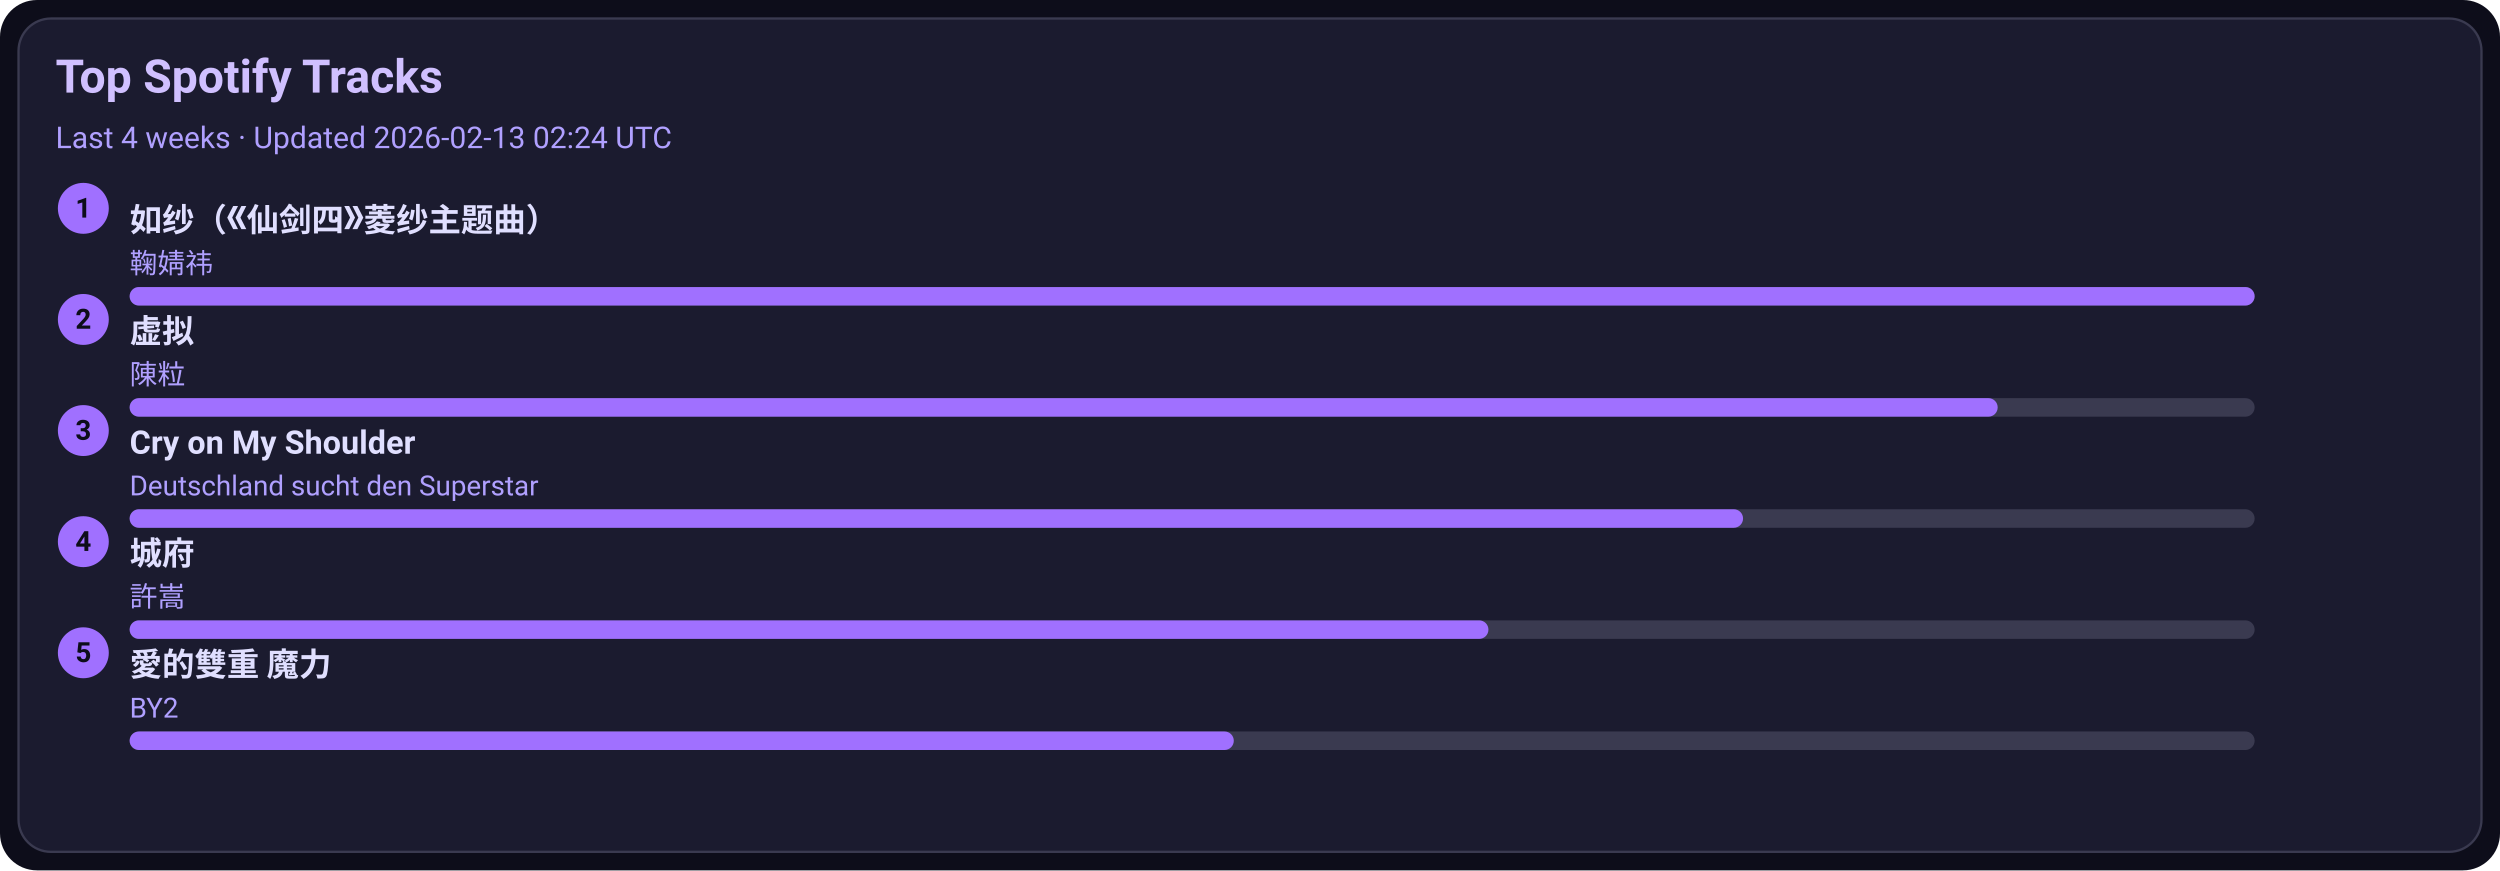
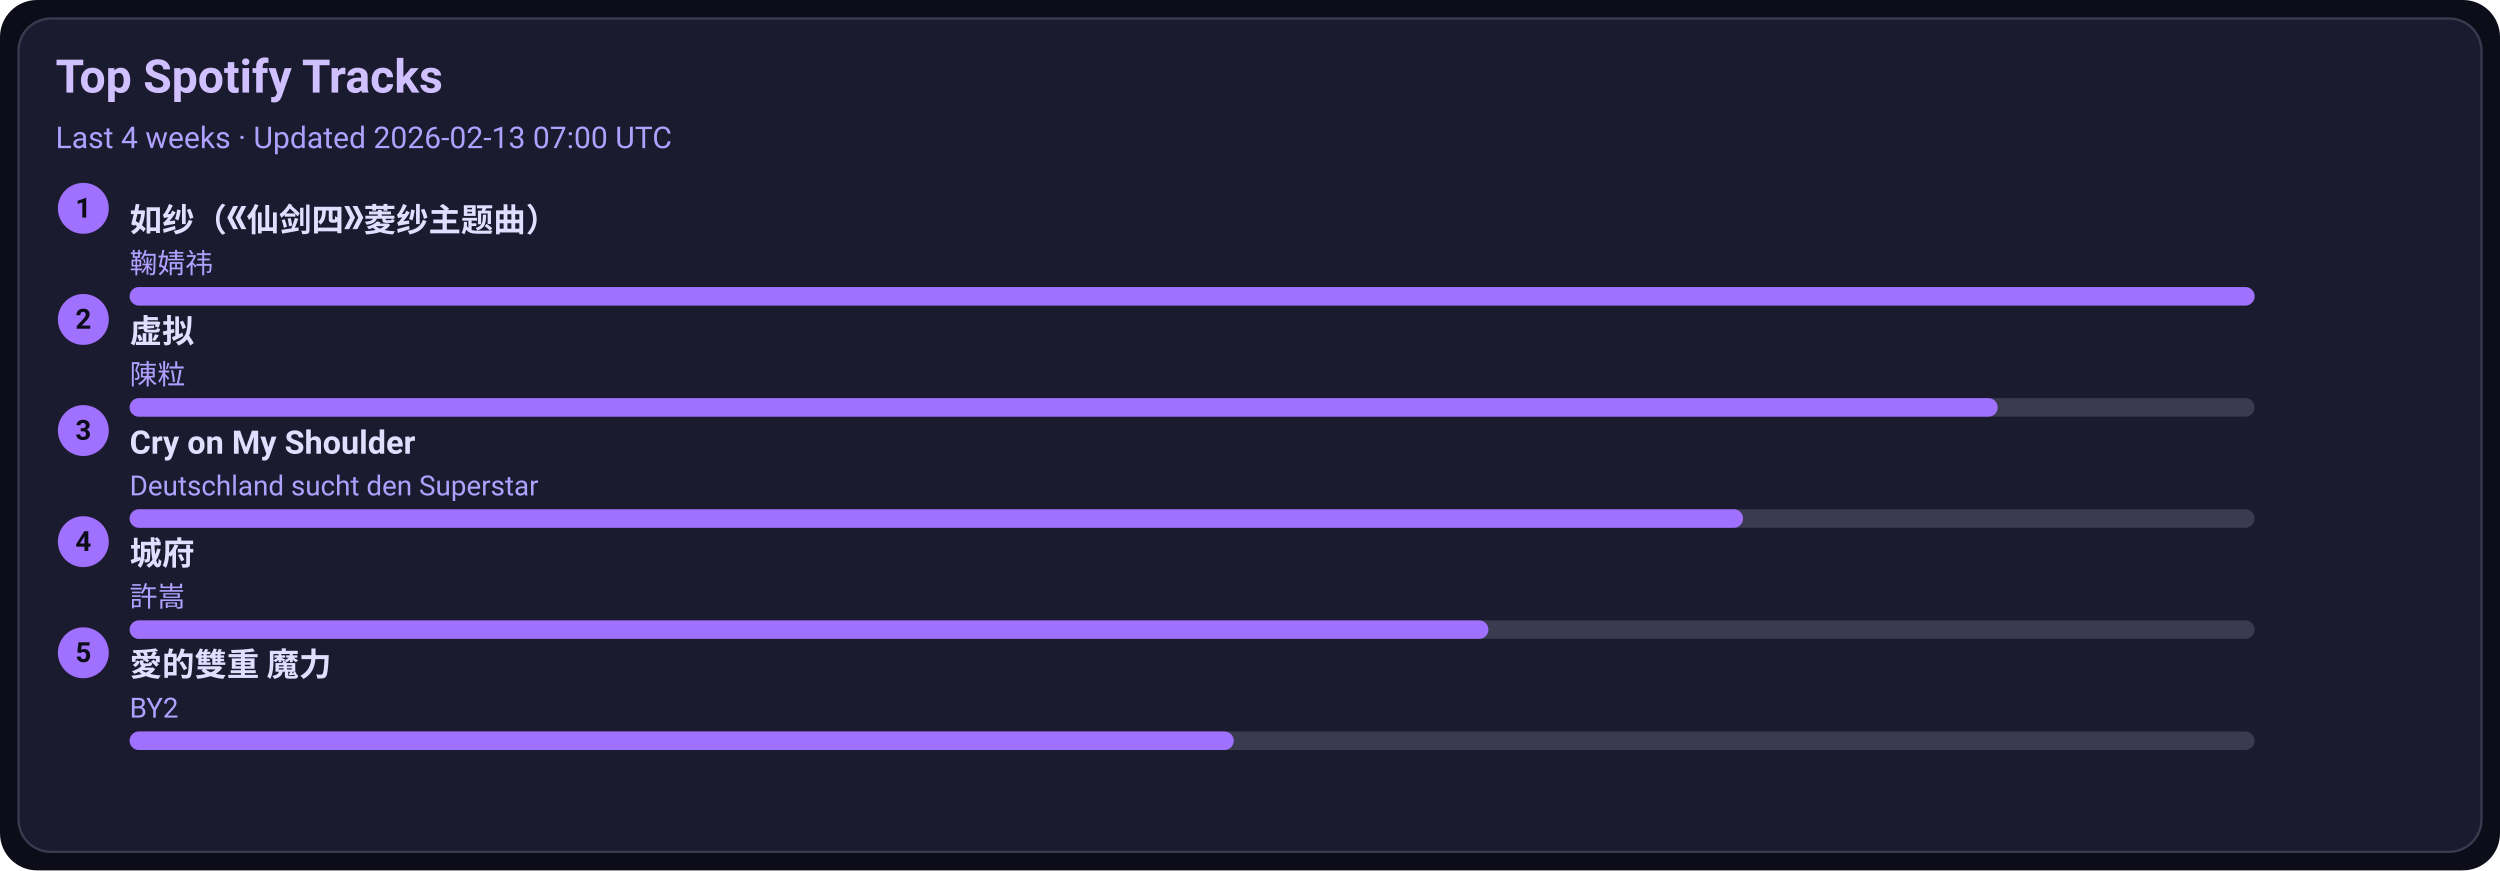
<svg xmlns="http://www.w3.org/2000/svg" width="1080" height="376" viewBox="0 0 1080 376">
  <style>text{font-family:-apple-system,BlinkMacSystemFont,Segoe UI,Roboto,Ubuntu,Helvetica Neue,Arial,Noto Sans,sans-serif}</style>
  <rect width="1080" height="376" rx="16" fill="#0d0d1a" />
  <rect x="8" y="8" width="1064" height="360" rx="14" fill="#1b1b2f" stroke="#3a3a50" />
  <text x="24" y="40" font-size="20" fill="#d0c0ff" font-weight="600">Top Spotify Tracks</text>
-   <text x="24" y="64" font-size="13" fill="#b0a0ff">Last 4 weeks · Updated 2026-02-13 02:24 UTC</text>
+   <text x="24" y="64" font-size="13" fill="#b0a0ff">Last 4 weeks · Updated 2026-02-13 07:00 UTC</text>
  <circle cx="36" cy="90" r="11" fill="#a070ff" />
  <text x="36" y="94" text-anchor="middle" font-size="12" fill="#0d0d1a" font-weight="700">1</text>
  <a href="https://open.spotify.com/track/69FUNgvEVkNbHq43lgvdme" target="_blank" rel="noopener noreferrer">
    <text x="56" y="100" font-size="14" fill="#e0dfff" font-weight="600">如纱（《仙剑四》菱纱主题曲）</text>
  </a>
  <text x="56" y="118" font-size="12" fill="#b0a0ff">鞠婧祎</text>
  <rect x="56" y="124" width="918" height="8" rx="4" fill="#3a3a50" />
  <rect x="56" y="124" width="918" height="8" rx="4" fill="#a070ff" />
  <circle cx="36" cy="138" r="11" fill="#a070ff" />
  <text x="36" y="142" text-anchor="middle" font-size="12" fill="#0d0d1a" font-weight="700">2</text>
  <a href="https://open.spotify.com/track/5l9sg05BhpfsdLfRvjGsAf" target="_blank" rel="noopener noreferrer">
    <text x="56" y="148" font-size="14" fill="#e0dfff" font-weight="600">虚拟</text>
  </a>
  <text x="56" y="166" font-size="12" fill="#b0a0ff">陳粒</text>
  <rect x="56" y="172" width="918" height="8" rx="4" fill="#3a3a50" />
  <rect x="56" y="172" width="807" height="8" rx="4" fill="#a070ff" />
  <circle cx="36" cy="186" r="11" fill="#a070ff" />
  <text x="36" y="190" text-anchor="middle" font-size="12" fill="#0d0d1a" font-weight="700">3</text>
  <a href="https://open.spotify.com/track/6usmG2MoD0C0Lc2pNgCVWV" target="_blank" rel="noopener noreferrer">
    <text x="56" y="196" font-size="14" fill="#e0dfff" font-weight="600">Cry on My Shoulder</text>
  </a>
  <text x="56" y="214" font-size="12" fill="#b0a0ff">Deutschland sucht den Superstar</text>
  <rect x="56" y="220" width="918" height="8" rx="4" fill="#3a3a50" />
  <rect x="56" y="220" width="697" height="8" rx="4" fill="#a070ff" />
  <circle cx="36" cy="234" r="11" fill="#a070ff" />
  <text x="36" y="238" text-anchor="middle" font-size="12" fill="#0d0d1a" font-weight="700">4</text>
  <a href="https://open.spotify.com/track/4AmlSf7hye0QVpnHCcEoEw" target="_blank" rel="noopener noreferrer">
    <text x="56" y="244" font-size="14" fill="#e0dfff" font-weight="600">城府</text>
  </a>
  <text x="56" y="262" font-size="12" fill="#b0a0ff">許嵩</text>
  <rect x="56" y="268" width="918" height="8" rx="4" fill="#3a3a50" />
  <rect x="56" y="268" width="587" height="8" rx="4" fill="#a070ff" />
  <circle cx="36" cy="282" r="11" fill="#a070ff" />
  <text x="36" y="286" text-anchor="middle" font-size="12" fill="#0d0d1a" font-weight="700">5</text>
  <a href="https://open.spotify.com/track/0yYmS4k3R0TTdDhvOBxRVp" target="_blank" rel="noopener noreferrer">
    <text x="56" y="292" font-size="14" fill="#e0dfff" font-weight="600">愛的雙重 魔力</text>
  </a>
  <text x="56" y="310" font-size="12" fill="#b0a0ff">BY2</text>
  <rect x="56" y="316" width="918" height="8" rx="4" fill="#3a3a50" />
  <rect x="56" y="316" width="477" height="8" rx="4" fill="#a070ff" />
</svg>
